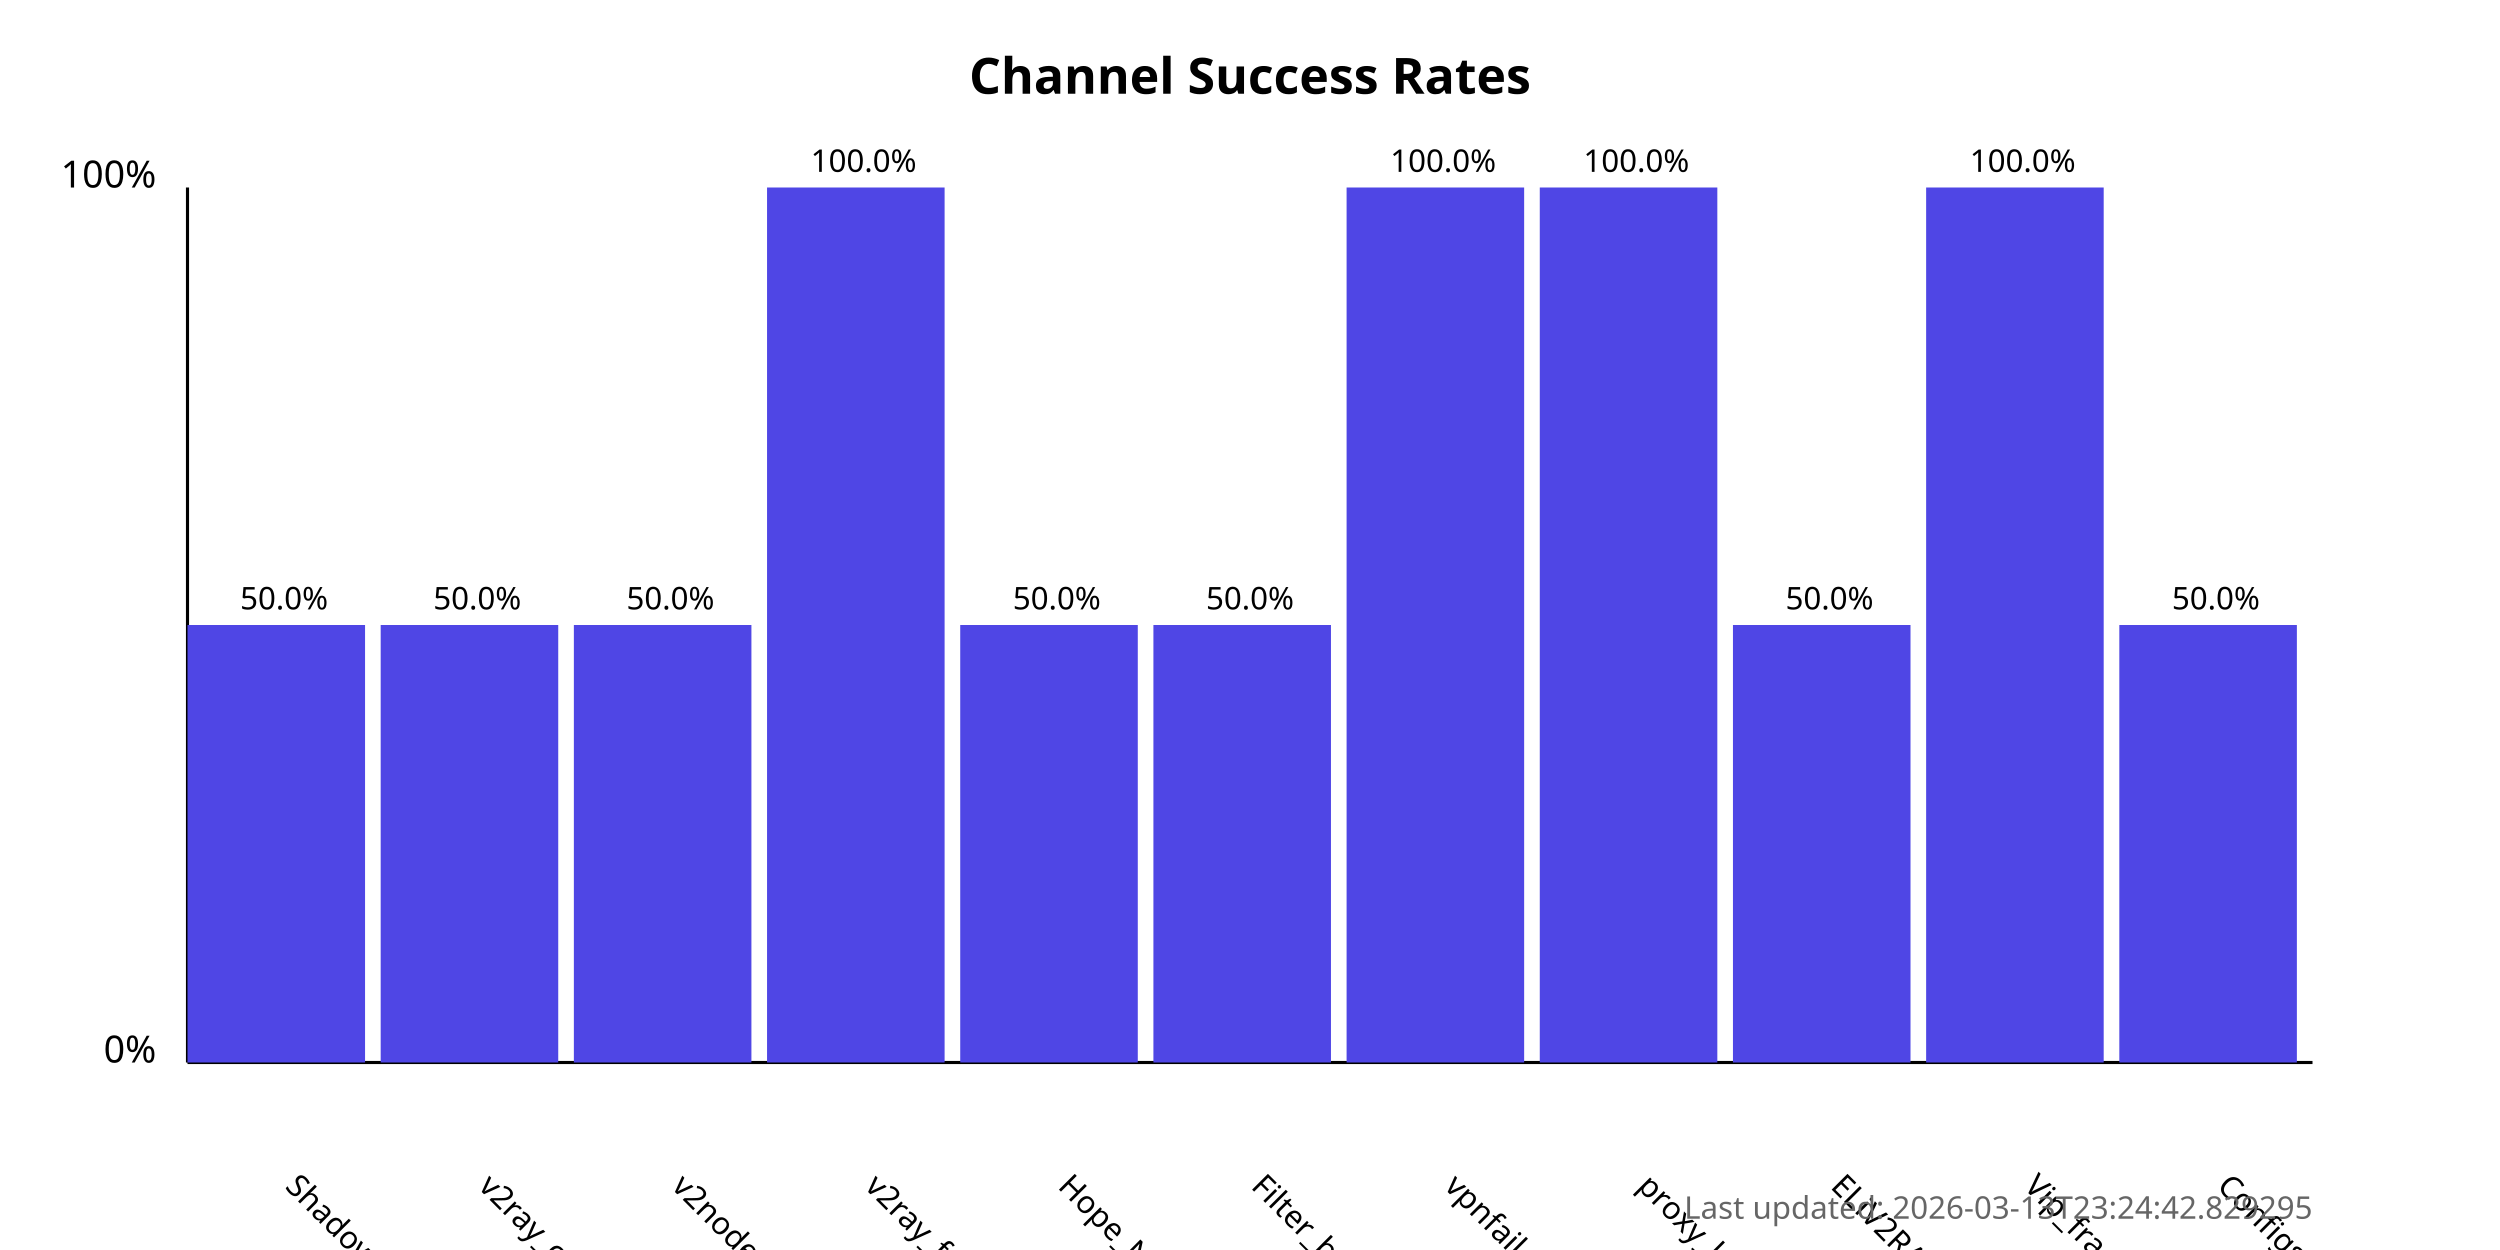
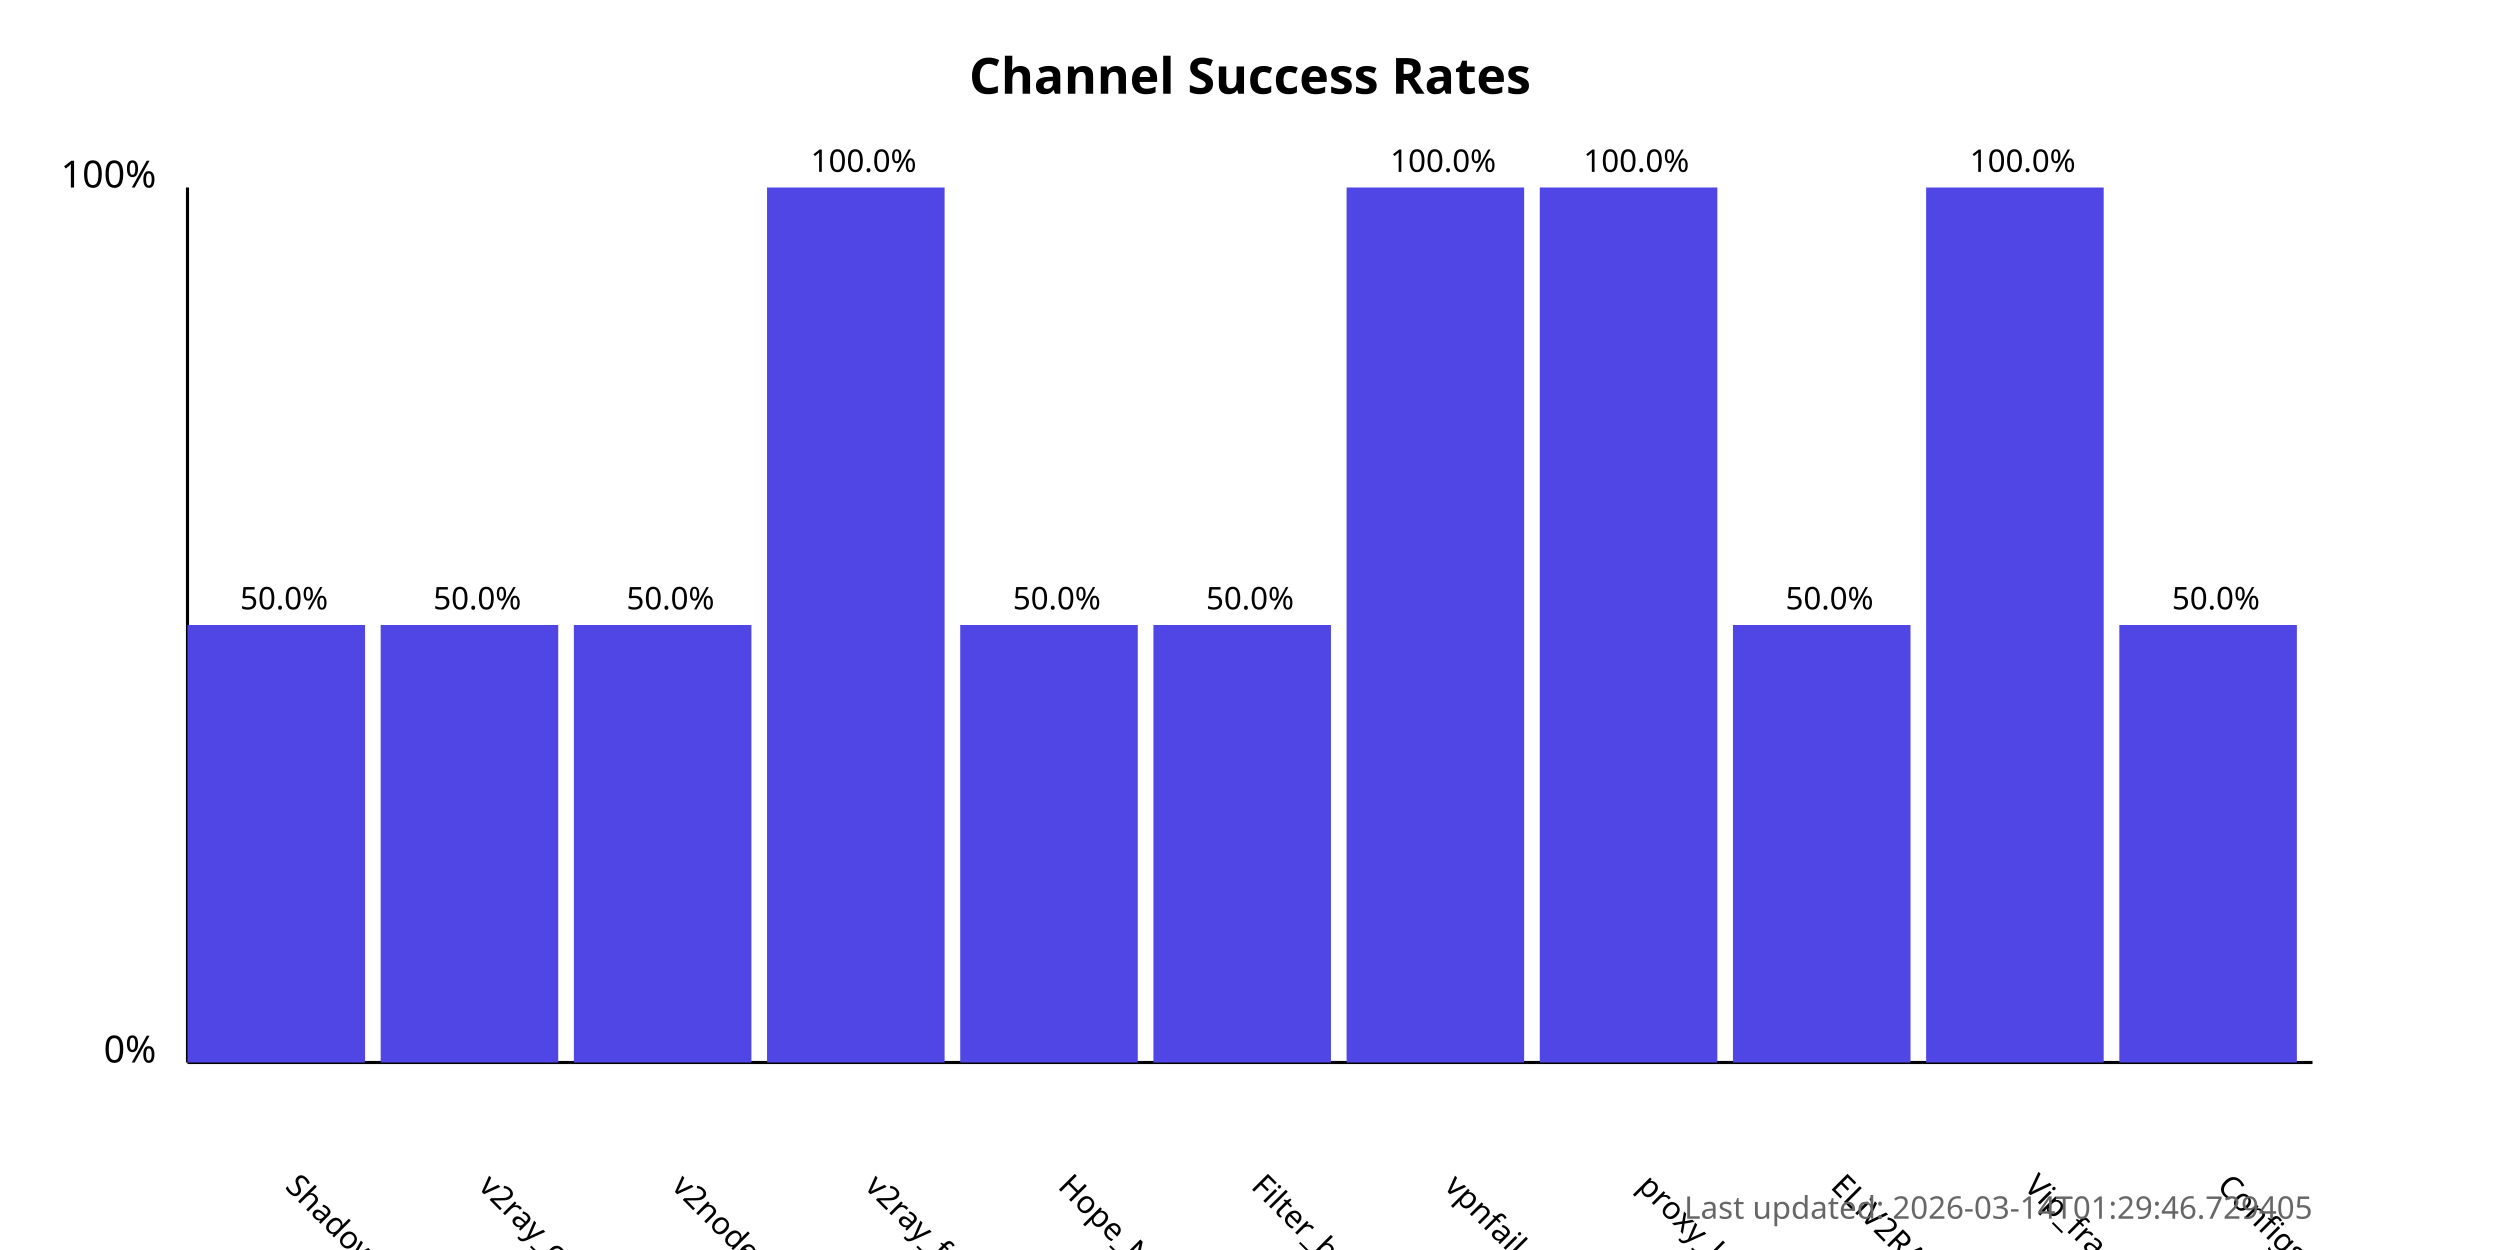
<svg xmlns="http://www.w3.org/2000/svg" width="800" height="400">
  <style>
            .chart-title { font: bold 16px sans-serif; }
            .axis-label { font: 12px sans-serif; }
            .tick-label { font: 10px sans-serif; }
            .bar { fill: #4f46e5; }
            .bar:hover { fill: #6366f1; }
            .timestamp { font: 10px sans-serif; fill: #666; }
        </style>
  <text x="400.0" y="30" text-anchor="middle" class="chart-title">
            Channel Success Rates
        </text>
  <line x1="60" y1="340" x2="60" y2="60" stroke="black" stroke-width="1" />
  <line x1="60" y1="340" x2="740" y2="340" stroke="black" stroke-width="1" />
  <text x="50" y="340" text-anchor="end" class="axis-label">0%</text>
  <text x="50" y="60" text-anchor="end" class="axis-label">100%</text>
  <g>
    <rect x="60" y="200.0" width="56.818" height="140.0" class="bar" />
    <text x="90.909" y="380" transform="rotate(45, 90.90909, 380)" text-anchor="start" class="tick-label">
                ShadowProxy66
            </text>
    <text x="90.909" y="195.0" text-anchor="middle" class="tick-label">
                50.0%
            </text>
  </g>
  <g>
    <rect x="121.818" y="200.0" width="56.818" height="140.0" class="bar" />
    <text x="152.727" y="380" transform="rotate(45, 152.7273, 380)" text-anchor="start" class="tick-label">
                v2ray_configs_pool
            </text>
    <text x="152.727" y="195.0" text-anchor="middle" class="tick-label">
                50.0%
            </text>
  </g>
  <g>
    <rect x="183.636" y="200.0" width="56.818" height="140.0" class="bar" />
    <text x="214.545" y="380" transform="rotate(45, 214.5455, 380)" text-anchor="start" class="tick-label">
                v2nodes
            </text>
    <text x="214.545" y="195.0" text-anchor="middle" class="tick-label">
                50.0%
            </text>
  </g>
  <g>
    <rect x="245.455" y="60.0" width="56.818" height="280.0" class="bar" />
    <text x="276.364" y="380" transform="rotate(45, 276.3636, 380)" text-anchor="start" class="tick-label">
                v2ray_free_conf
            </text>
    <text x="276.364" y="55.0" text-anchor="middle" class="tick-label">
                100.0%
            </text>
  </g>
  <g>
    <rect x="307.273" y="200.0" width="56.818" height="140.0" class="bar" />
    <text x="338.182" y="380" transform="rotate(45, 338.1818, 380)" text-anchor="start" class="tick-label">
                Hope_Net
            </text>
    <text x="338.182" y="195.0" text-anchor="middle" class="tick-label">
                50.0%
            </text>
  </g>
  <g>
    <rect x="369.091" y="200.0" width="56.818" height="140.0" class="bar" />
    <text x="400.0" y="380" transform="rotate(45, 400.0, 380)" text-anchor="start" class="tick-label">
                Filter_breaker
            </text>
    <text x="400.0" y="195.0" text-anchor="middle" class="tick-label">
                50.0%
            </text>
  </g>
  <g>
    <rect x="430.909" y="60.0" width="56.818" height="280.0" class="bar" />
    <text x="461.818" y="380" transform="rotate(45, 461.8182, 380)" text-anchor="start" class="tick-label">
                vpnfail_vless
            </text>
    <text x="461.818" y="55.0" text-anchor="middle" class="tick-label">
                100.0%
            </text>
  </g>
  <g>
    <rect x="492.727" y="60.0" width="56.818" height="280.0" class="bar" />
    <text x="523.636" y="380" transform="rotate(45, 523.6364, 380)" text-anchor="start" class="tick-label">
                proxy_kafee
            </text>
    <text x="523.636" y="55.0" text-anchor="middle" class="tick-label">
                100.0%
            </text>
  </g>
  <g>
    <rect x="554.545" y="200.0" width="56.818" height="140.0" class="bar" />
    <text x="585.455" y="380" transform="rotate(45, 585.4545, 380)" text-anchor="start" class="tick-label">
                ELiV2RAY
            </text>
    <text x="585.455" y="195.0" text-anchor="middle" class="tick-label">
                50.0%
            </text>
  </g>
  <g>
    <rect x="616.364" y="60.0" width="56.818" height="280.0" class="bar" />
    <text x="647.273" y="380" transform="rotate(45, 647.2727, 380)" text-anchor="start" class="tick-label">
                Vip_fragment_v2ray
            </text>
    <text x="647.273" y="55.0" text-anchor="middle" class="tick-label">
                100.0%
            </text>
  </g>
  <g>
    <rect x="678.182" y="200.0" width="56.818" height="140.0" class="bar" />
    <text x="709.091" y="380" transform="rotate(45, 709.0909, 380)" text-anchor="start" class="tick-label">
                ConfigsHubPlus
            </text>
    <text x="709.091" y="195.0" text-anchor="middle" class="tick-label">
                50.0%
            </text>
  </g>
  <text x="740" y="390" text-anchor="end" class="timestamp">
-             Last updated: 2026-03-13T23:24:42.829295
+             Last updated: 2026-03-14T01:29:46.729405
        </text>
</svg>
